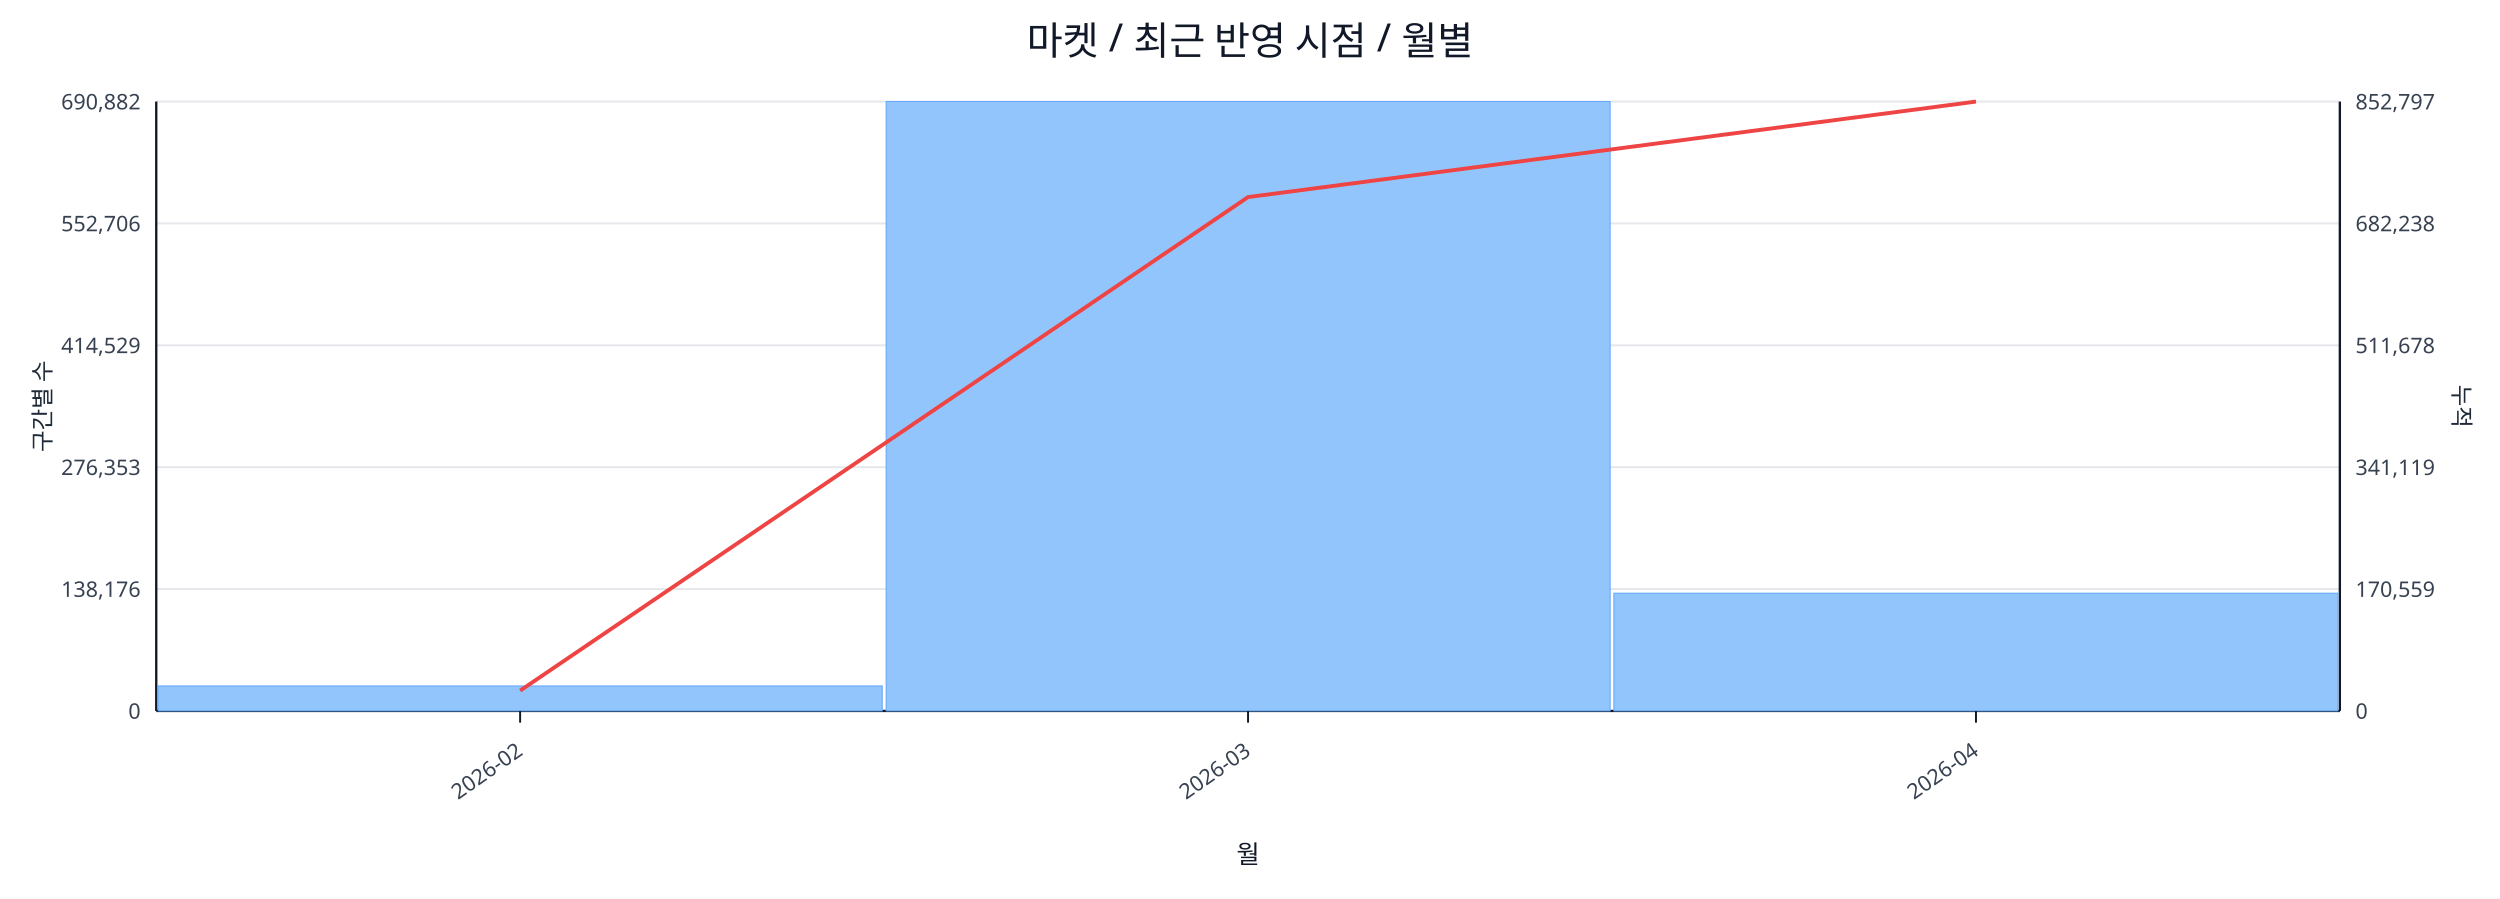
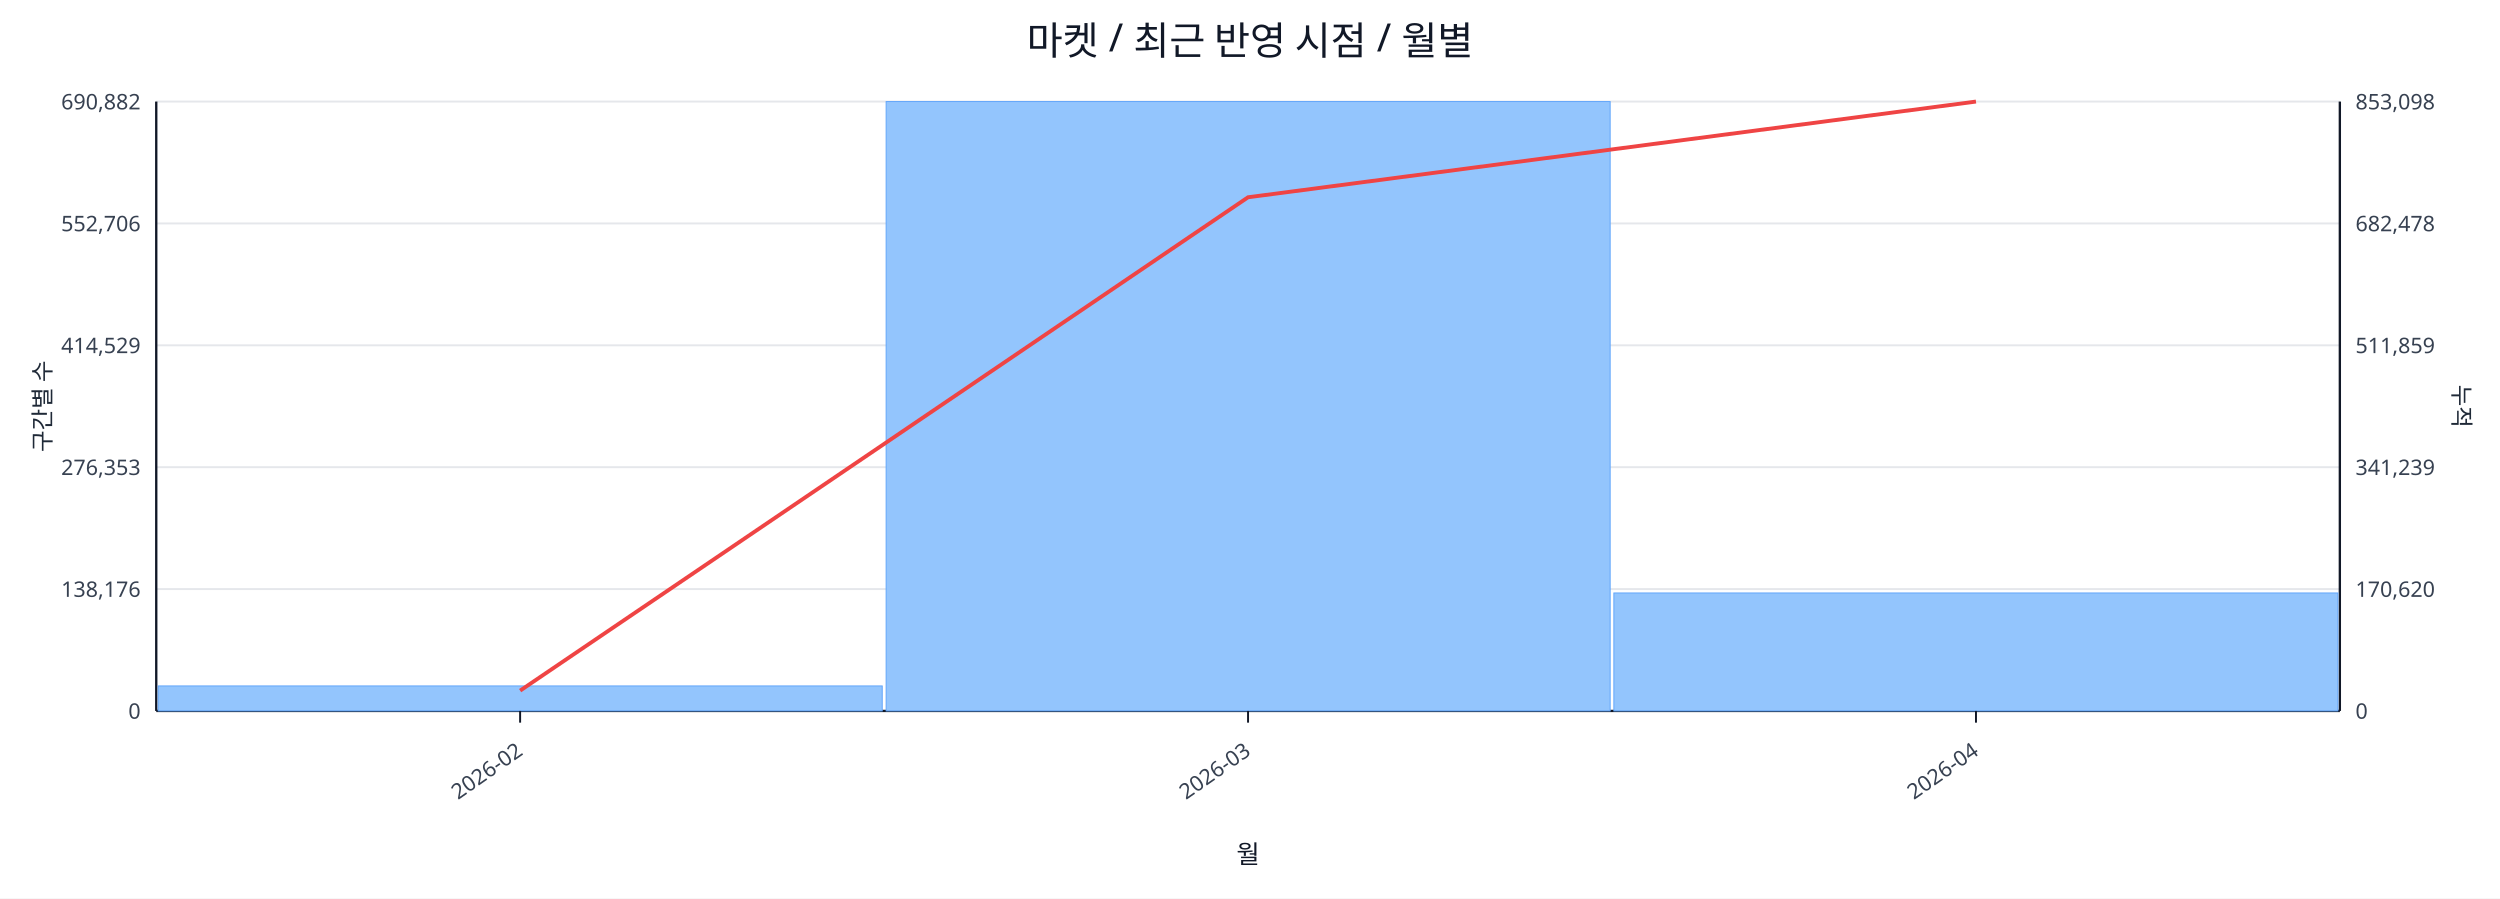
<svg xmlns="http://www.w3.org/2000/svg" width="1280" height="460" viewBox="0 0 1280 460">
  <rect x="0" y="0" width="100%" height="100%" fill="#ffffff" />
  <text x="640.0" y="28" font-size="20" text-anchor="middle" font-family="sans-serif" fill="#111827">마켓 / 최근 반영 시점 / 월별</text>
  <line x1="80.0" y1="52.0" x2="1198.0" y2="52.0" stroke="#e5e7eb" stroke-width="1" />
  <text x="72.0" y="56.0" font-size="11" text-anchor="end" font-family="sans-serif" fill="#374151">690,882</text>
-   <text x="1206.0" y="56.0" font-size="11" text-anchor="start" font-family="sans-serif" fill="#374151">852,797</text>
+   <text x="1206.0" y="56.0" font-size="11" text-anchor="start" font-family="sans-serif" fill="#374151">853,098</text>
  <line x1="80.0" y1="114.4" x2="1198.0" y2="114.4" stroke="#e5e7eb" stroke-width="1" />
  <text x="72.0" y="118.4" font-size="11" text-anchor="end" font-family="sans-serif" fill="#374151">552,706</text>
-   <text x="1206.0" y="118.4" font-size="11" text-anchor="start" font-family="sans-serif" fill="#374151">682,238</text>
+   <text x="1206.0" y="118.4" font-size="11" text-anchor="start" font-family="sans-serif" fill="#374151">682,478</text>
  <line x1="80.0" y1="176.8" x2="1198.0" y2="176.8" stroke="#e5e7eb" stroke-width="1" />
  <text x="72.0" y="180.8" font-size="11" text-anchor="end" font-family="sans-serif" fill="#374151">414,529</text>
-   <text x="1206.0" y="180.8" font-size="11" text-anchor="start" font-family="sans-serif" fill="#374151">511,678</text>
+   <text x="1206.0" y="180.8" font-size="11" text-anchor="start" font-family="sans-serif" fill="#374151">511,859</text>
  <line x1="80.0" y1="239.2" x2="1198.0" y2="239.2" stroke="#e5e7eb" stroke-width="1" />
  <text x="72.0" y="243.2" font-size="11" text-anchor="end" font-family="sans-serif" fill="#374151">276,353</text>
-   <text x="1206.0" y="243.2" font-size="11" text-anchor="start" font-family="sans-serif" fill="#374151">341,119</text>
+   <text x="1206.0" y="243.2" font-size="11" text-anchor="start" font-family="sans-serif" fill="#374151">341,239</text>
  <line x1="80.0" y1="301.6" x2="1198.0" y2="301.6" stroke="#e5e7eb" stroke-width="1" />
  <text x="72.0" y="305.6" font-size="11" text-anchor="end" font-family="sans-serif" fill="#374151">138,176</text>
-   <text x="1206.0" y="305.6" font-size="11" text-anchor="start" font-family="sans-serif" fill="#374151">170,559</text>
+   <text x="1206.0" y="305.6" font-size="11" text-anchor="start" font-family="sans-serif" fill="#374151">170,620</text>
  <line x1="80.0" y1="364.0" x2="1198.0" y2="364.0" stroke="#e5e7eb" stroke-width="1" />
  <text x="72.0" y="368.0" font-size="11" text-anchor="end" font-family="sans-serif" fill="#374151">0</text>
  <text x="1206.0" y="368.0" font-size="11" text-anchor="start" font-family="sans-serif" fill="#374151">0</text>
  <line x1="80.0" y1="364.0" x2="1198.0" y2="364.0" stroke="#111827" stroke-width="1.2" />
  <line x1="80.0" y1="52.0" x2="80.0" y2="364.0" stroke="#111827" stroke-width="1.2" />
  <line x1="1198.0" y1="52.0" x2="1198.0" y2="364.0" stroke="#111827" stroke-width="1.2" />
  <rect x="81.0" y="351.2" width="370.7" height="12.8" fill="#93c5fd" stroke="#60a5fa" stroke-width="0.5" />
  <rect x="453.7" y="52.0" width="370.7" height="312.0" fill="#93c5fd" stroke="#60a5fa" stroke-width="0.5" />
-   <rect x="826.3" y="303.7" width="370.7" height="60.3" fill="#93c5fd" stroke="#60a5fa" stroke-width="0.5" />
-   <polyline fill="none" stroke="#ef4444" stroke-width="2" points="266.3,353.6 639.0,100.9 1011.7,52.0" />
+   <rect x="826.3" y="303.6" width="370.7" height="60.4" fill="#93c5fd" stroke="#60a5fa" stroke-width="0.5" />
+   <polyline fill="none" stroke="#ef4444" stroke-width="2" points="266.3,353.6 639.0,101.0 1011.7,52.0" />
  <line x1="266.3" y1="364.0" x2="266.3" y2="370.0" stroke="#111827" stroke-width="1" />
  <text x="268.3" y="386.0" font-size="11" text-anchor="end" transform="rotate(-35 268.3 386.0)" font-family="sans-serif" fill="#374151">2026-02</text>
  <line x1="639.0" y1="364.0" x2="639.0" y2="370.0" stroke="#111827" stroke-width="1" />
  <text x="641.0" y="386.0" font-size="11" text-anchor="end" transform="rotate(-35 641.0 386.0)" font-family="sans-serif" fill="#374151">2026-03</text>
  <line x1="1011.7" y1="364.0" x2="1011.7" y2="370.0" stroke="#111827" stroke-width="1" />
  <text x="1013.7" y="386.0" font-size="11" text-anchor="end" transform="rotate(-35 1013.7 386.0)" font-family="sans-serif" fill="#374151">2026-04</text>
  <text x="26" y="208.0" font-size="12" transform="rotate(-90 26 208.0)" text-anchor="middle" font-family="sans-serif" fill="#1f2937">구간별 수</text>
  <text x="1256.0" y="208.0" font-size="12" transform="rotate(90 1256.0 208.0)" text-anchor="middle" font-family="sans-serif" fill="#1f2937">누적</text>
  <text x="639.0" y="442.0" font-size="13" text-anchor="middle" font-family="sans-serif" fill="#111827">월</text>
</svg>
